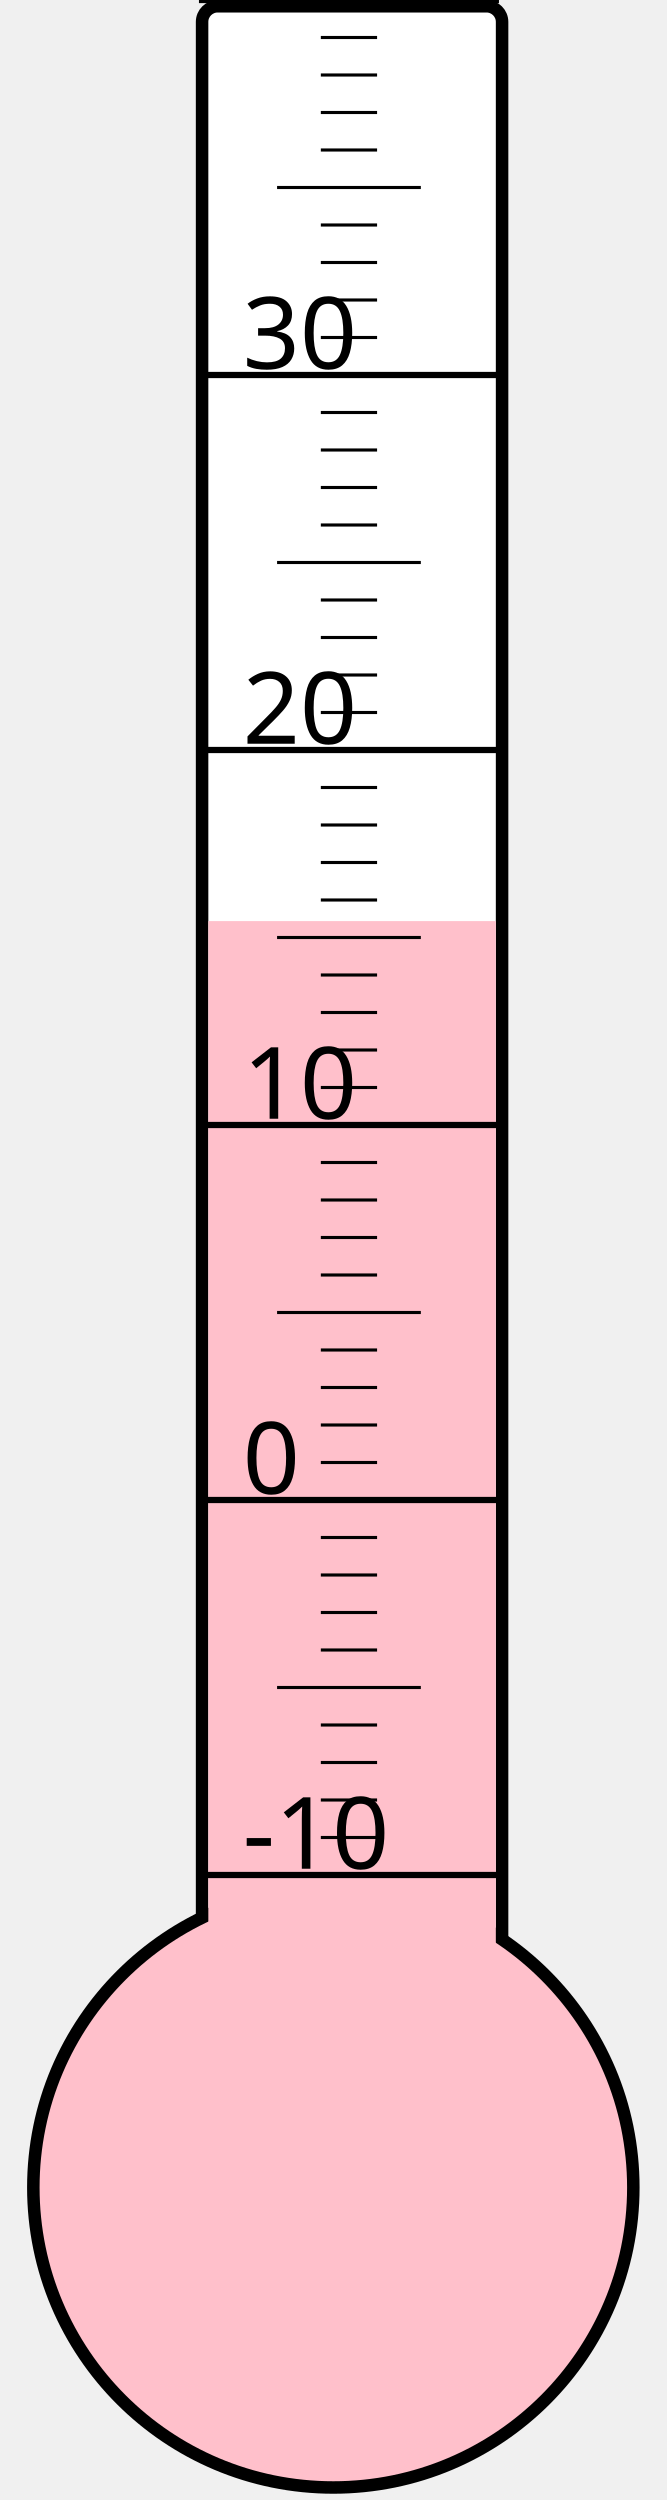
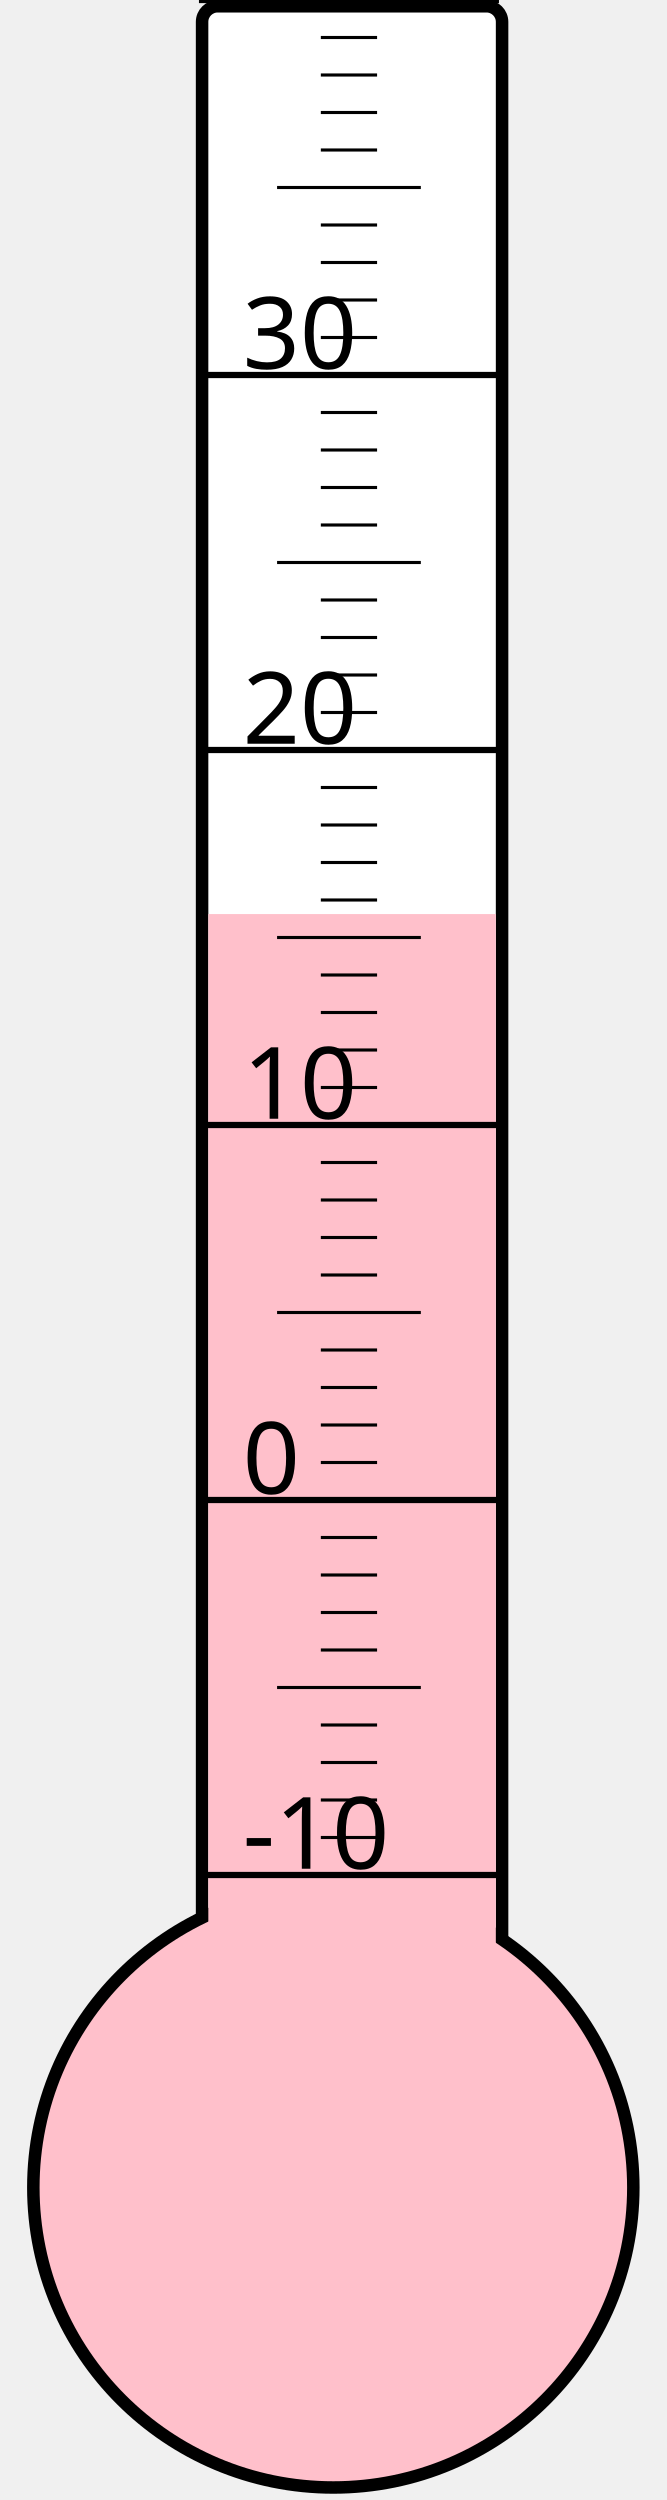
<svg xmlns="http://www.w3.org/2000/svg" width="40px" height="150px" viewBox="0 0 200 800">
  <rect width="200" height="800" x="0" y="0" style="fill: #ffffeb; fill-opacity: 0;" />
  <rect width="96" height="680" x="58" y="2" rx="5" ry="5" style="fill: white; fill-opacity: 1; stroke: black; stroke-width: 4;" />
  <circle cx="100" cy="700" r="96" style="fill: pink; stroke: black; stroke-width: 4;" />
-   <rect width="92" height="405.25" x="60" y="294.75" style="fill: pink; fill-opacity: 1; stroke-width: 0;" />
+   <rect width="92" height="407.5" x="60" y="292.5" style="fill: pink; fill-opacity: 1; stroke-width: 0;" />
  <text x="71" y="598" style="font-family: sans-serif; font-size: 24pt;">-10</text>
  <text x="71" y="478" style="font-family: sans-serif; font-size: 24pt;">0</text>
  <text x="71" y="358" style="font-family: sans-serif; font-size: 24pt;">10</text>
  <text x="71" y="238" style="font-family: sans-serif; font-size: 24pt;">20</text>
  <text x="71" y="118" style="font-family: sans-serif; font-size: 24pt;">30</text>
  <g style="stroke: black;">
    <line x1="57" y1="600" x2="153" y2="600" style="stroke-width: 2;" />
    <line x1="96" y1="588" x2="114" y2="588" style="stroke-width: 1;" />
    <line x1="96" y1="576" x2="114" y2="576" style="stroke-width: 1;" />
    <line x1="96" y1="564" x2="114" y2="564" style="stroke-width: 1;" />
    <line x1="96" y1="552" x2="114" y2="552" style="stroke-width: 1;" />
    <line x1="82" y1="540" x2="128" y2="540" style="stroke-width: 1;" />
    <line x1="96" y1="528" x2="114" y2="528" style="stroke-width: 1;" />
    <line x1="96" y1="516" x2="114" y2="516" style="stroke-width: 1;" />
    <line x1="96" y1="504" x2="114" y2="504" style="stroke-width: 1;" />
    <line x1="96" y1="492" x2="114" y2="492" style="stroke-width: 1;" />
    <line x1="57" y1="480" x2="153" y2="480" style="stroke-width: 2;" />
    <line x1="96" y1="468" x2="114" y2="468" style="stroke-width: 1;" />
    <line x1="96" y1="456" x2="114" y2="456" style="stroke-width: 1;" />
    <line x1="96" y1="444" x2="114" y2="444" style="stroke-width: 1;" />
    <line x1="96" y1="432" x2="114" y2="432" style="stroke-width: 1;" />
    <line x1="82" y1="420" x2="128" y2="420" style="stroke-width: 1;" />
    <line x1="96" y1="408" x2="114" y2="408" style="stroke-width: 1;" />
    <line x1="96" y1="396" x2="114" y2="396" style="stroke-width: 1;" />
    <line x1="96" y1="384" x2="114" y2="384" style="stroke-width: 1;" />
    <line x1="96" y1="372" x2="114" y2="372" style="stroke-width: 1;" />
    <line x1="57" y1="360" x2="153" y2="360" style="stroke-width: 2;" />
    <line x1="96" y1="348" x2="114" y2="348" style="stroke-width: 1;" />
    <line x1="96" y1="336" x2="114" y2="336" style="stroke-width: 1;" />
    <line x1="96" y1="324" x2="114" y2="324" style="stroke-width: 1;" />
    <line x1="96" y1="312" x2="114" y2="312" style="stroke-width: 1;" />
    <line x1="82" y1="300" x2="128" y2="300" style="stroke-width: 1;" />
    <line x1="96" y1="288" x2="114" y2="288" style="stroke-width: 1;" />
    <line x1="96" y1="276" x2="114" y2="276" style="stroke-width: 1;" />
    <line x1="96" y1="264" x2="114" y2="264" style="stroke-width: 1;" />
    <line x1="96" y1="252" x2="114" y2="252" style="stroke-width: 1;" />
    <line x1="57" y1="240" x2="153" y2="240" style="stroke-width: 2;" />
    <line x1="96" y1="228" x2="114" y2="228" style="stroke-width: 1;" />
    <line x1="96" y1="216" x2="114" y2="216" style="stroke-width: 1;" />
    <line x1="96" y1="204" x2="114" y2="204" style="stroke-width: 1;" />
    <line x1="96" y1="192" x2="114" y2="192" style="stroke-width: 1;" />
    <line x1="82" y1="180" x2="128" y2="180" style="stroke-width: 1;" />
    <line x1="96" y1="168" x2="114" y2="168" style="stroke-width: 1;" />
    <line x1="96" y1="156" x2="114" y2="156" style="stroke-width: 1;" />
    <line x1="96" y1="144" x2="114" y2="144" style="stroke-width: 1;" />
    <line x1="96" y1="132" x2="114" y2="132" style="stroke-width: 1;" />
    <line x1="57" y1="120" x2="153" y2="120" style="stroke-width: 2;" />
    <line x1="96" y1="108" x2="114" y2="108" style="stroke-width: 1;" />
    <line x1="96" y1="96" x2="114" y2="96" style="stroke-width: 1;" />
    <line x1="96" y1="84" x2="114" y2="84" style="stroke-width: 1;" />
    <line x1="96" y1="72" x2="114" y2="72" style="stroke-width: 1;" />
    <line x1="82" y1="60" x2="128" y2="60" style="stroke-width: 1;" />
    <line x1="96" y1="48" x2="114" y2="48" style="stroke-width: 1;" />
    <line x1="96" y1="36" x2="114" y2="36" style="stroke-width: 1;" />
    <line x1="96" y1="24" x2="114" y2="24" style="stroke-width: 1;" />
    <line x1="96" y1="12" x2="114" y2="12" style="stroke-width: 1;" />
    <line x1="57" y1="0" x2="153" y2="0" style="stroke-width: 2;" />
  </g>
</svg>
